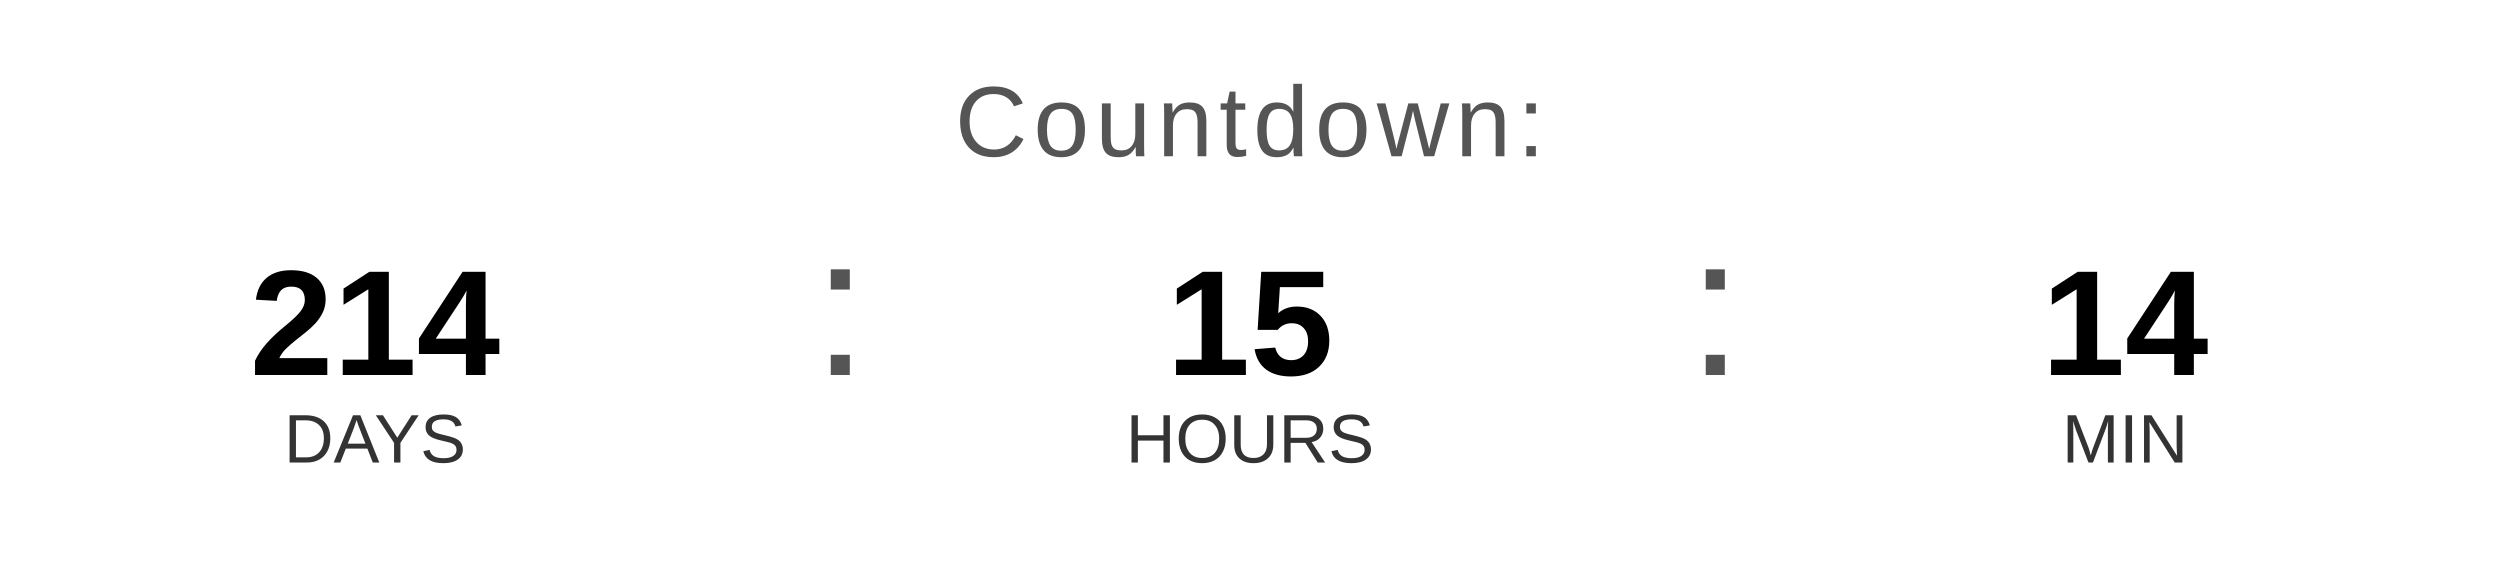
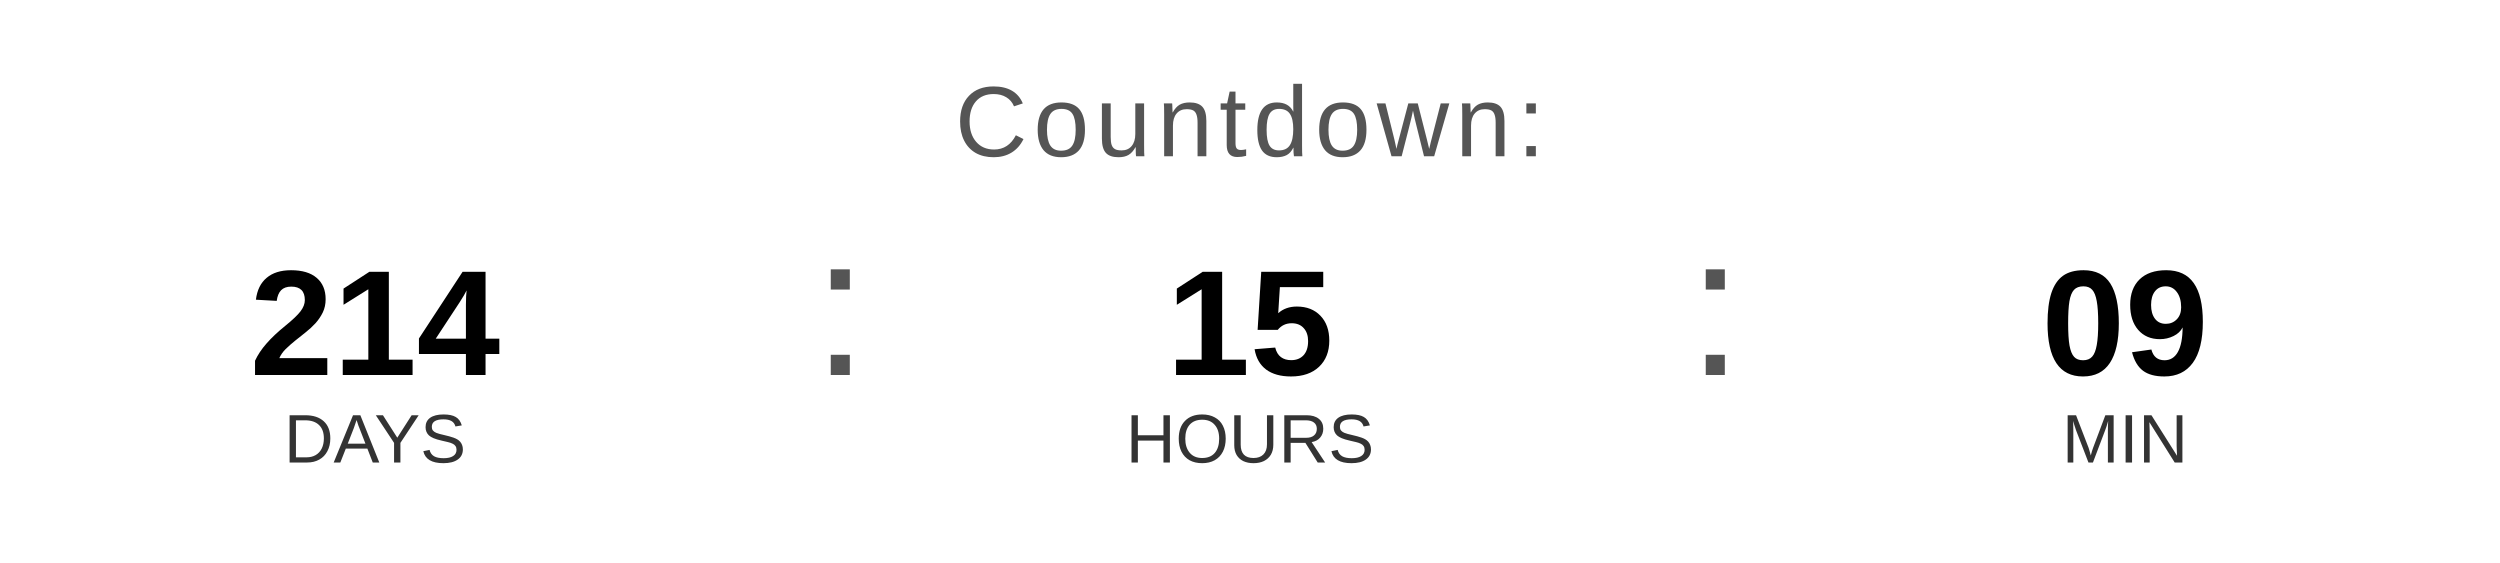
<svg xmlns="http://www.w3.org/2000/svg" width="400" height="90" viewBox="0 0 400 90">
  <text x="200" y="25" font-family="Arial, Helvetica, sans-serif" font-size="16" fill="#555555" text-anchor="middle" letter-spacing="1">
    Countdown:
  </text>
  <text x="60" y="60" font-family="Arial, Helvetica, sans-serif" font-size="24" font-weight="bold" fill="#000000" text-anchor="middle">214</text>
  <text x="60" y="74" font-family="Arial, Helvetica, sans-serif" font-size="11" fill="#333333" text-anchor="middle">DAYS</text>
  <text x="130" y="60" font-family="Arial, sans-serif" font-size="32" fill="#555555">:</text>
  <text x="200" y="60" font-family="Arial, Helvetica, sans-serif" font-size="24" font-weight="bold" fill="#000000" text-anchor="middle">15</text>
  <text x="200" y="74" font-family="Arial, Helvetica, sans-serif" font-size="11" fill="#333333" text-anchor="middle">HOURS</text>
  <text x="270" y="60" font-family="Arial, sans-serif" font-size="32" fill="#555555">:</text>
-   <text x="340" y="60" font-family="Arial, Helvetica, sans-serif" font-size="24" font-weight="bold" fill="#000000" text-anchor="middle">14</text>
+   <text x="340" y="60" font-family="Arial, Helvetica, sans-serif" font-size="24" font-weight="bold" fill="#000000" text-anchor="middle">09</text>
  <text x="340" y="74" font-family="Arial, Helvetica, sans-serif" font-size="11" fill="#333333" text-anchor="middle">MIN</text>
</svg>
